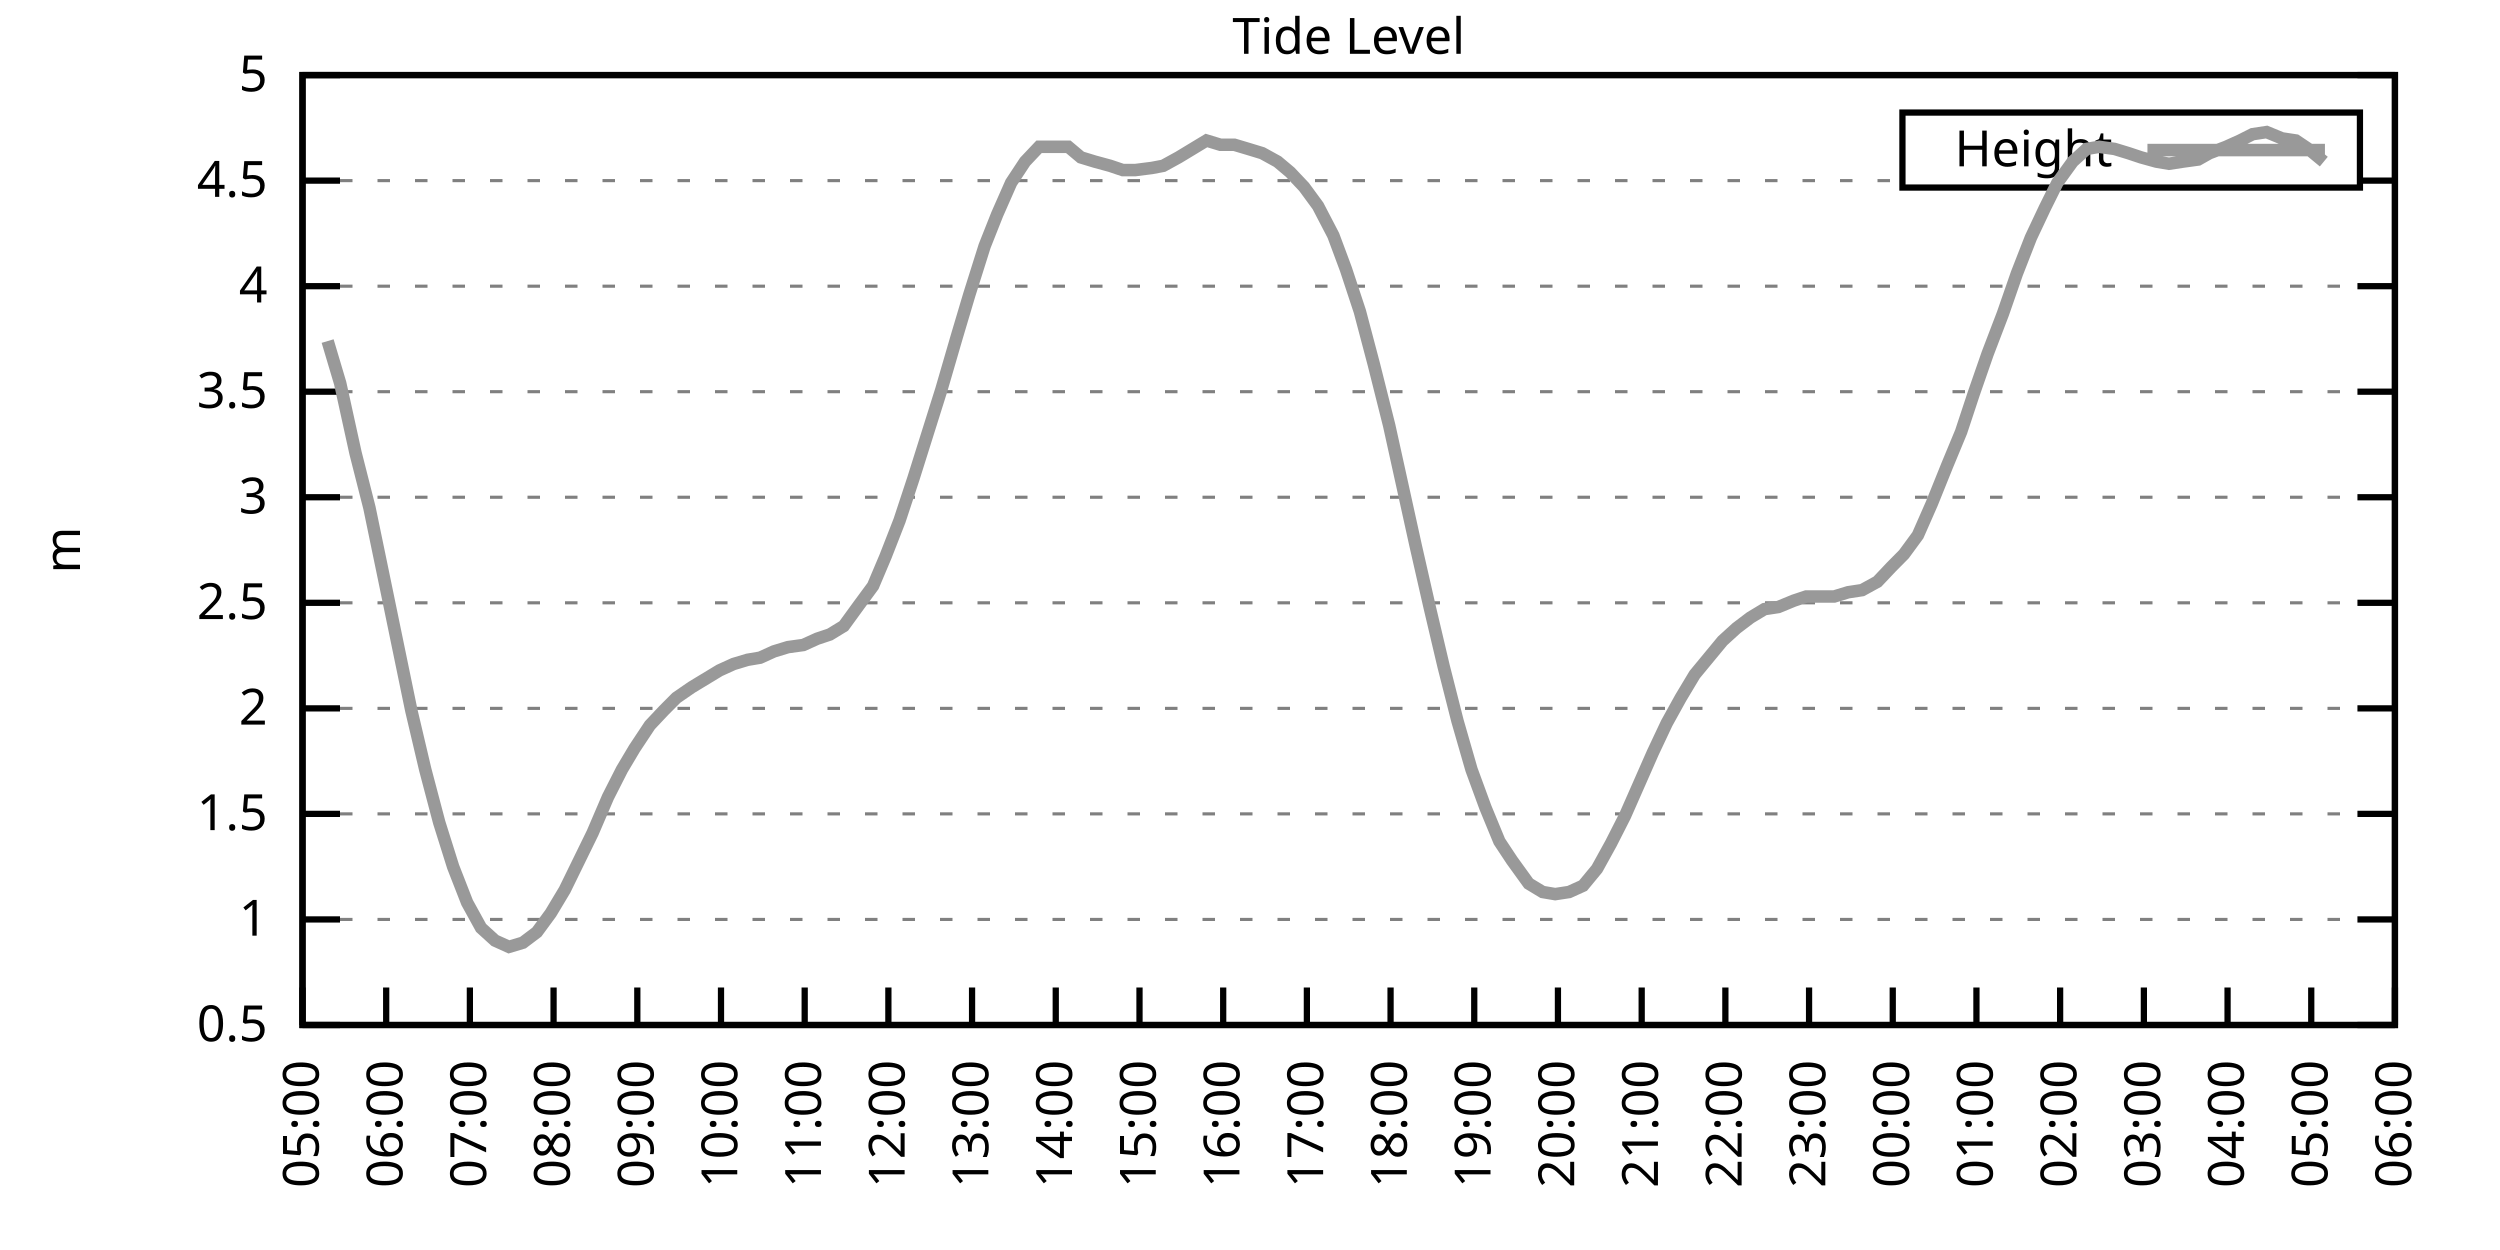
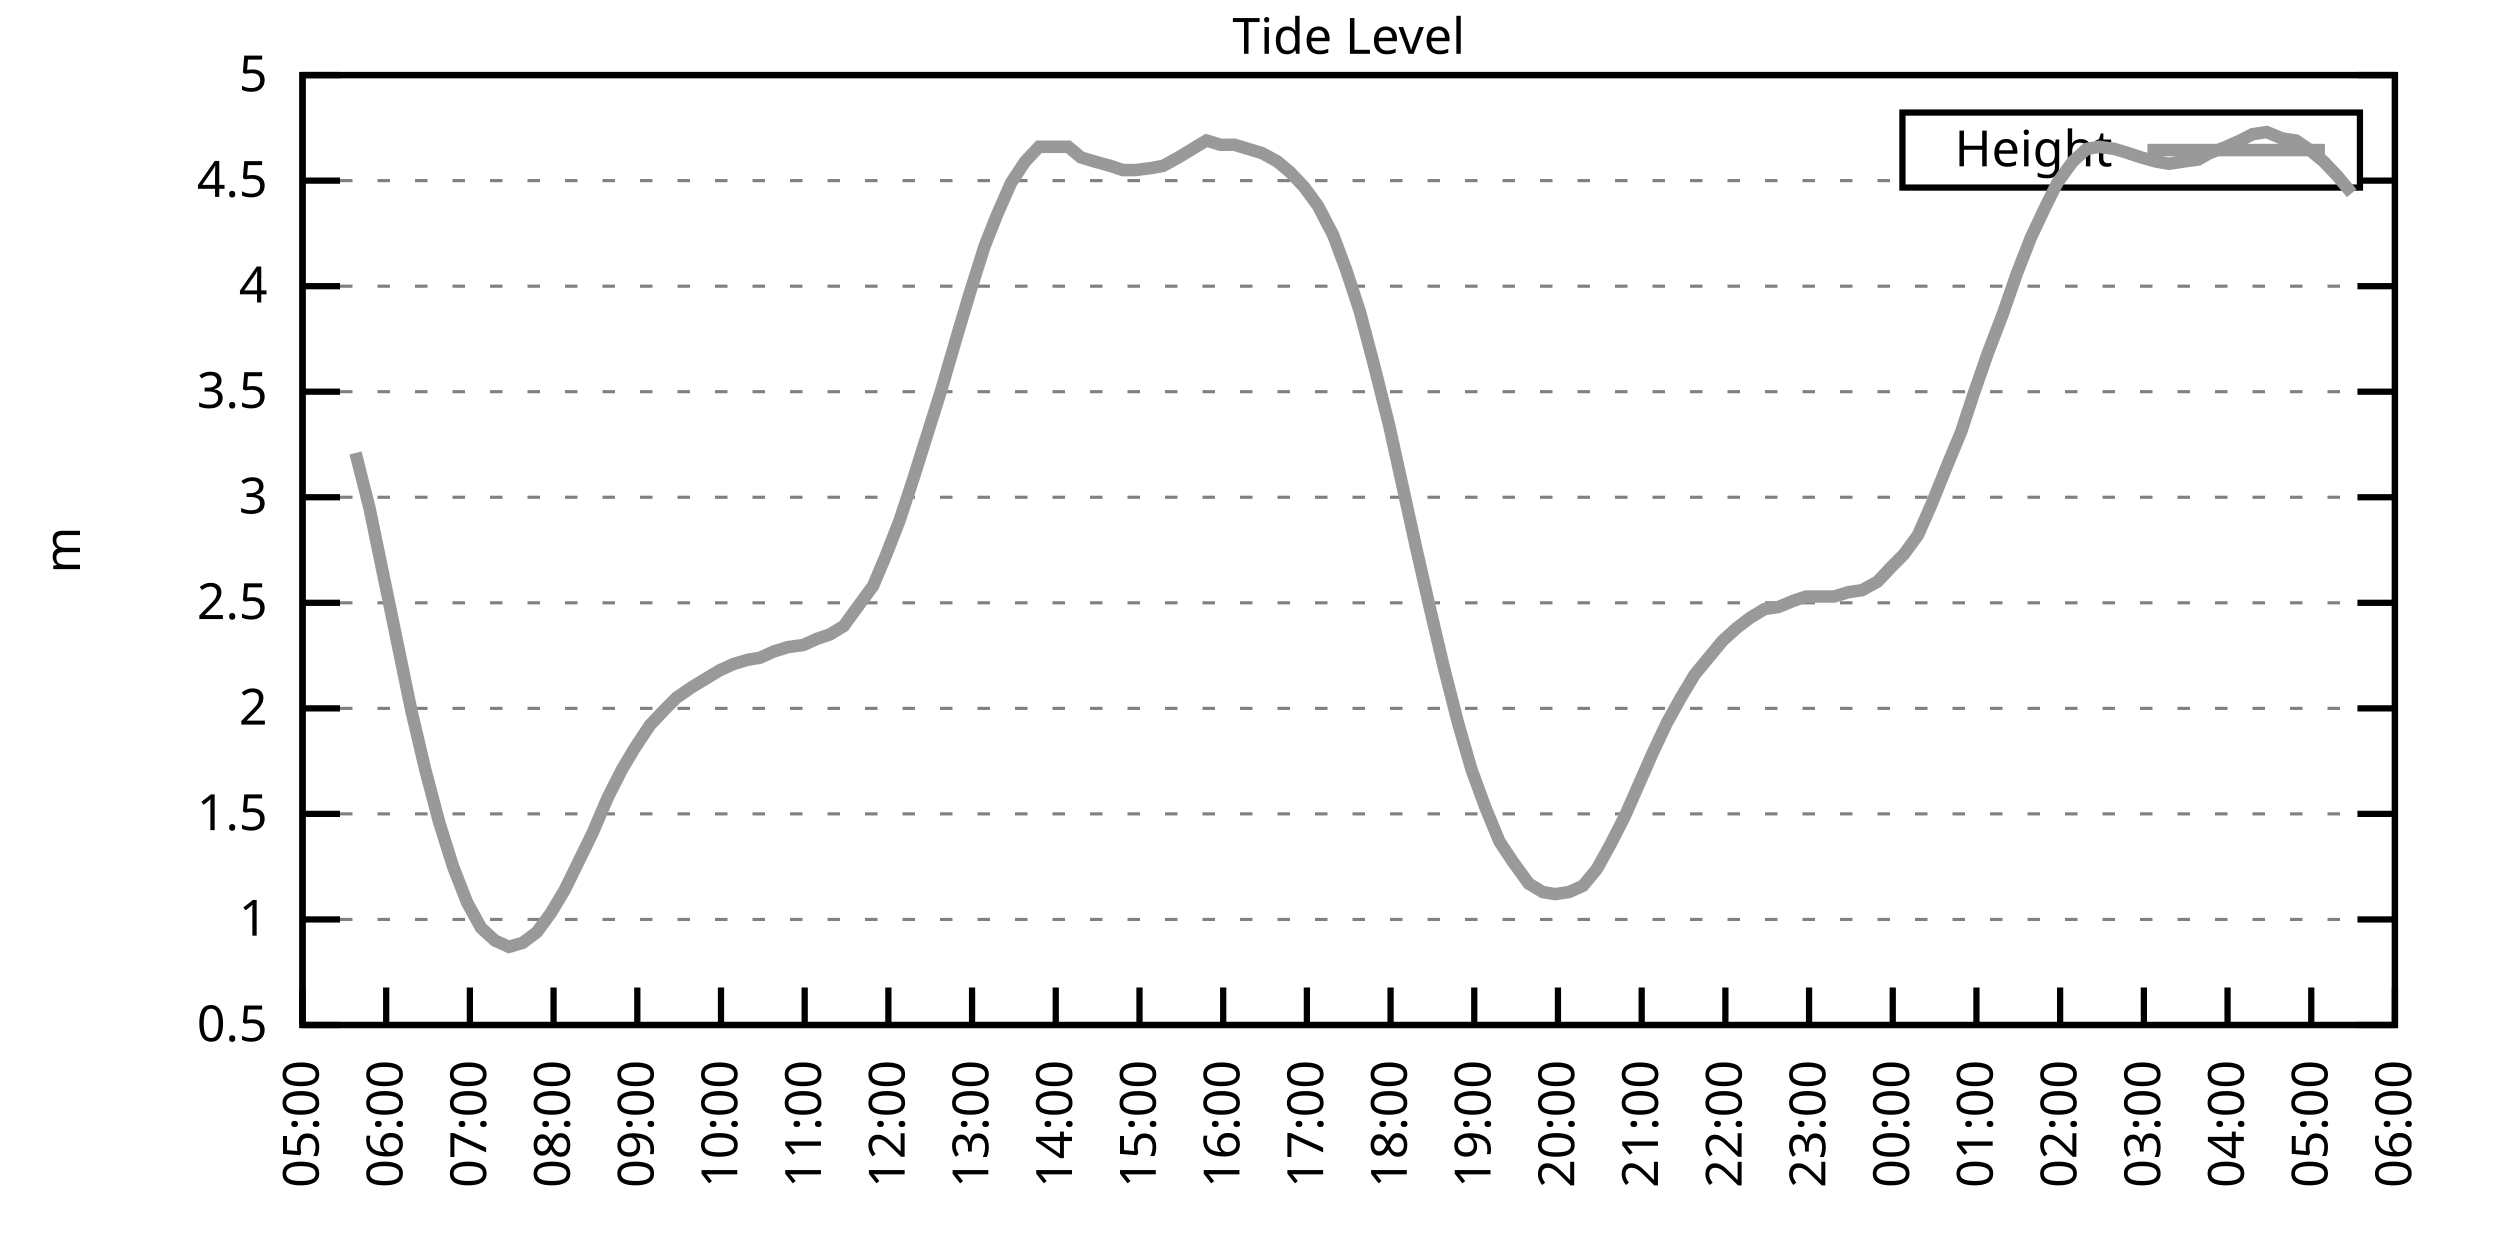
<svg xmlns="http://www.w3.org/2000/svg" xmlns:xlink="http://www.w3.org/1999/xlink" width="400" height="200" viewBox="0 0 400 200">
  <g id="gnuplot_canvas">
    <rect x="0" y="0" width="400" height="200" fill="none" />
    <defs>
      <circle id="gpDot" r="0.5" stroke-width="0.5" stroke="currentColor" />
      <path id="gpPt0" stroke-width="0.333" stroke="currentColor" d="M-1,0 h2 M0,-1 v2" />
      <path id="gpPt1" stroke-width="0.333" stroke="currentColor" d="M-1,-1 L1,1 M1,-1 L-1,1" />
      <path id="gpPt2" stroke-width="0.333" stroke="currentColor" d="M-1,0 L1,0 M0,-1 L0,1 M-1,-1 L1,1 M-1,1 L1,-1" />
      <rect id="gpPt3" stroke-width="0.333" stroke="currentColor" x="-1" y="-1" width="2" height="2" />
      <rect id="gpPt4" stroke-width="0.333" stroke="currentColor" fill="currentColor" x="-1" y="-1" width="2" height="2" />
      <circle id="gpPt5" stroke-width="0.333" stroke="currentColor" cx="0" cy="0" r="1" />
      <use xlink:href="#gpPt5" id="gpPt6" fill="currentColor" stroke="none" />
      <path id="gpPt7" stroke-width="0.333" stroke="currentColor" d="M0,-1.33 L-1.33,0.67 L1.33,0.67 z" />
      <use xlink:href="#gpPt7" id="gpPt8" fill="currentColor" stroke="none" />
      <use xlink:href="#gpPt7" id="gpPt9" stroke="currentColor" transform="rotate(180)" />
      <use xlink:href="#gpPt9" id="gpPt10" fill="currentColor" stroke="none" />
      <use xlink:href="#gpPt3" id="gpPt11" stroke="currentColor" transform="rotate(45)" />
      <use xlink:href="#gpPt11" id="gpPt12" fill="currentColor" stroke="none" />
      <path id="gpPt13" stroke-width="0.333" stroke="currentColor" d="M0,1.330 L1.265,0.411 L0.782,-1.067 L-0.782,-1.076 L-1.265,0.411 z" />
      <use xlink:href="#gpPt13" id="gpPt14" fill="currentColor" stroke="none" />
      <filter id="textbox" filterUnits="objectBoundingBox" x="0" y="0" height="1" width="1">
        <feFlood flood-color="white" flood-opacity="1" result="bgnd" />
        <feComposite in="SourceGraphic" in2="bgnd" operator="atop" />
      </filter>
      <filter id="greybox" filterUnits="objectBoundingBox" x="0" y="0" height="1" width="1">
        <feFlood flood-color="lightgrey" flood-opacity="1" result="grey" />
        <feComposite in="SourceGraphic" in2="grey" operator="atop" />
      </filter>
    </defs>
    <g fill="none" color="white" stroke="currentColor" stroke-width="1.00" stroke-linecap="butt" stroke-linejoin="miter">
</g>
    <g fill="none" color="black" stroke="currentColor" stroke-width="1.00" stroke-linecap="butt" stroke-linejoin="miter">
      <g stroke="none" shape-rendering="crispEdges">
        <polygon fill="rgb(255, 255, 255)" points="48.40,164.00 383.18,164.00 383.18,12.02 48.40,12.02 " />
      </g>
    </g>
    <g fill="none" color="black" stroke="currentColor" stroke-width="1.00" stroke-linecap="butt" stroke-linejoin="miter">
</g>
    <g fill="none" color="black" stroke="black" stroke-width="0.50" stroke-linecap="butt" stroke-linejoin="miter">
</g>
    <g fill="none" color="gray" stroke="currentColor" stroke-width="0.50" stroke-linecap="butt" stroke-linejoin="miter">
      <path stroke="gray" stroke-dasharray="2,4" class="gridline" d="M48.40,164.00 L383.19,164.00  " />
    </g>
    <g fill="none" color="gray" stroke="gray" stroke-width="1.00" stroke-linecap="butt" stroke-linejoin="miter">
</g>
    <g fill="none" color="black" stroke="currentColor" stroke-width="1.00" stroke-linecap="butt" stroke-linejoin="miter">
      <path stroke="black" d="M48.40,164.00 L54.40,164.00 M383.19,164.00 L377.19,164.00  " />
      <g transform="translate(42.80,166.60)" stroke="none" fill="black" font-family="Sans" font-size="8.00" text-anchor="end">
        <text>
          <tspan font-family="Sans"> 0.5</tspan>
        </text>
      </g>
    </g>
    <g fill="none" color="black" stroke="currentColor" stroke-width="1.00" stroke-linecap="butt" stroke-linejoin="miter">
</g>
    <g fill="none" color="black" stroke="black" stroke-width="0.50" stroke-linecap="butt" stroke-linejoin="miter">
</g>
    <g fill="none" color="gray" stroke="currentColor" stroke-width="0.50" stroke-linecap="butt" stroke-linejoin="miter">
      <path stroke="gray" stroke-dasharray="2,4" class="gridline" d="M48.40,147.11 L383.19,147.11  " />
    </g>
    <g fill="none" color="gray" stroke="gray" stroke-width="1.00" stroke-linecap="butt" stroke-linejoin="miter">
</g>
    <g fill="none" color="black" stroke="currentColor" stroke-width="1.00" stroke-linecap="butt" stroke-linejoin="miter">
      <path stroke="black" d="M48.40,147.11 L54.40,147.11 M383.19,147.11 L377.19,147.11  " />
      <g transform="translate(42.80,149.71)" stroke="none" fill="black" font-family="Sans" font-size="8.00" text-anchor="end">
        <text>
          <tspan font-family="Sans"> 1</tspan>
        </text>
      </g>
    </g>
    <g fill="none" color="black" stroke="currentColor" stroke-width="1.00" stroke-linecap="butt" stroke-linejoin="miter">
</g>
    <g fill="none" color="black" stroke="black" stroke-width="0.50" stroke-linecap="butt" stroke-linejoin="miter">
</g>
    <g fill="none" color="gray" stroke="currentColor" stroke-width="0.50" stroke-linecap="butt" stroke-linejoin="miter">
      <path stroke="gray" stroke-dasharray="2,4" class="gridline" d="M48.40,130.22 L383.19,130.22  " />
    </g>
    <g fill="none" color="gray" stroke="gray" stroke-width="1.00" stroke-linecap="butt" stroke-linejoin="miter">
</g>
    <g fill="none" color="black" stroke="currentColor" stroke-width="1.00" stroke-linecap="butt" stroke-linejoin="miter">
      <path stroke="black" d="M48.40,130.22 L54.40,130.22 M383.19,130.22 L377.19,130.22  " />
      <g transform="translate(42.80,132.82)" stroke="none" fill="black" font-family="Sans" font-size="8.00" text-anchor="end">
        <text>
          <tspan font-family="Sans"> 1.5</tspan>
        </text>
      </g>
    </g>
    <g fill="none" color="black" stroke="currentColor" stroke-width="1.00" stroke-linecap="butt" stroke-linejoin="miter">
</g>
    <g fill="none" color="black" stroke="black" stroke-width="0.50" stroke-linecap="butt" stroke-linejoin="miter">
</g>
    <g fill="none" color="gray" stroke="currentColor" stroke-width="0.50" stroke-linecap="butt" stroke-linejoin="miter">
      <path stroke="gray" stroke-dasharray="2,4" class="gridline" d="M48.40,113.34 L383.19,113.34  " />
    </g>
    <g fill="none" color="gray" stroke="gray" stroke-width="1.00" stroke-linecap="butt" stroke-linejoin="miter">
</g>
    <g fill="none" color="black" stroke="currentColor" stroke-width="1.00" stroke-linecap="butt" stroke-linejoin="miter">
      <path stroke="black" d="M48.40,113.34 L54.40,113.34 M383.19,113.34 L377.19,113.34  " />
      <g transform="translate(42.80,115.94)" stroke="none" fill="black" font-family="Sans" font-size="8.00" text-anchor="end">
        <text>
          <tspan font-family="Sans"> 2</tspan>
        </text>
      </g>
    </g>
    <g fill="none" color="black" stroke="currentColor" stroke-width="1.00" stroke-linecap="butt" stroke-linejoin="miter">
</g>
    <g fill="none" color="black" stroke="black" stroke-width="0.50" stroke-linecap="butt" stroke-linejoin="miter">
</g>
    <g fill="none" color="gray" stroke="currentColor" stroke-width="0.50" stroke-linecap="butt" stroke-linejoin="miter">
      <path stroke="gray" stroke-dasharray="2,4" class="gridline" d="M48.40,96.45 L383.19,96.45  " />
    </g>
    <g fill="none" color="gray" stroke="gray" stroke-width="1.00" stroke-linecap="butt" stroke-linejoin="miter">
</g>
    <g fill="none" color="black" stroke="currentColor" stroke-width="1.00" stroke-linecap="butt" stroke-linejoin="miter">
      <path stroke="black" d="M48.40,96.45 L54.40,96.45 M383.19,96.45 L377.19,96.45  " />
      <g transform="translate(42.80,99.05)" stroke="none" fill="black" font-family="Sans" font-size="8.00" text-anchor="end">
        <text>
          <tspan font-family="Sans"> 2.5</tspan>
        </text>
      </g>
    </g>
    <g fill="none" color="black" stroke="currentColor" stroke-width="1.00" stroke-linecap="butt" stroke-linejoin="miter">
</g>
    <g fill="none" color="black" stroke="black" stroke-width="0.50" stroke-linecap="butt" stroke-linejoin="miter">
</g>
    <g fill="none" color="gray" stroke="currentColor" stroke-width="0.50" stroke-linecap="butt" stroke-linejoin="miter">
      <path stroke="gray" stroke-dasharray="2,4" class="gridline" d="M48.40,79.56 L383.19,79.56  " />
    </g>
    <g fill="none" color="gray" stroke="gray" stroke-width="1.00" stroke-linecap="butt" stroke-linejoin="miter">
</g>
    <g fill="none" color="black" stroke="currentColor" stroke-width="1.00" stroke-linecap="butt" stroke-linejoin="miter">
      <path stroke="black" d="M48.40,79.56 L54.40,79.56 M383.19,79.56 L377.19,79.56  " />
      <g transform="translate(42.80,82.16)" stroke="none" fill="black" font-family="Sans" font-size="8.00" text-anchor="end">
        <text>
          <tspan font-family="Sans"> 3</tspan>
        </text>
      </g>
    </g>
    <g fill="none" color="black" stroke="currentColor" stroke-width="1.00" stroke-linecap="butt" stroke-linejoin="miter">
</g>
    <g fill="none" color="black" stroke="black" stroke-width="0.50" stroke-linecap="butt" stroke-linejoin="miter">
</g>
    <g fill="none" color="gray" stroke="currentColor" stroke-width="0.50" stroke-linecap="butt" stroke-linejoin="miter">
      <path stroke="gray" stroke-dasharray="2,4" class="gridline" d="M48.40,62.67 L383.19,62.67  " />
    </g>
    <g fill="none" color="gray" stroke="gray" stroke-width="1.00" stroke-linecap="butt" stroke-linejoin="miter">
</g>
    <g fill="none" color="black" stroke="currentColor" stroke-width="1.00" stroke-linecap="butt" stroke-linejoin="miter">
      <path stroke="black" d="M48.40,62.67 L54.40,62.67 M383.19,62.67 L377.19,62.67  " />
      <g transform="translate(42.80,65.27)" stroke="none" fill="black" font-family="Sans" font-size="8.00" text-anchor="end">
        <text>
          <tspan font-family="Sans"> 3.5</tspan>
        </text>
      </g>
    </g>
    <g fill="none" color="black" stroke="currentColor" stroke-width="1.00" stroke-linecap="butt" stroke-linejoin="miter">
</g>
    <g fill="none" color="black" stroke="black" stroke-width="0.50" stroke-linecap="butt" stroke-linejoin="miter">
</g>
    <g fill="none" color="gray" stroke="currentColor" stroke-width="0.50" stroke-linecap="butt" stroke-linejoin="miter">
      <path stroke="gray" stroke-dasharray="2,4" class="gridline" d="M48.40,45.79 L383.19,45.79  " />
    </g>
    <g fill="none" color="gray" stroke="gray" stroke-width="1.00" stroke-linecap="butt" stroke-linejoin="miter">
</g>
    <g fill="none" color="black" stroke="currentColor" stroke-width="1.00" stroke-linecap="butt" stroke-linejoin="miter">
      <path stroke="black" d="M48.40,45.79 L54.40,45.79 M383.19,45.79 L377.19,45.79  " />
      <g transform="translate(42.80,48.39)" stroke="none" fill="black" font-family="Sans" font-size="8.00" text-anchor="end">
        <text>
          <tspan font-family="Sans"> 4</tspan>
        </text>
      </g>
    </g>
    <g fill="none" color="black" stroke="currentColor" stroke-width="1.00" stroke-linecap="butt" stroke-linejoin="miter">
</g>
    <g fill="none" color="black" stroke="black" stroke-width="0.50" stroke-linecap="butt" stroke-linejoin="miter">
</g>
    <g fill="none" color="gray" stroke="currentColor" stroke-width="0.50" stroke-linecap="butt" stroke-linejoin="miter">
      <path stroke="gray" stroke-dasharray="2,4" class="gridline" d="M48.40,28.90 L304.39,28.90 M377.59,28.90 L383.19,28.90  " />
    </g>
    <g fill="none" color="gray" stroke="gray" stroke-width="1.00" stroke-linecap="butt" stroke-linejoin="miter">
</g>
    <g fill="none" color="black" stroke="currentColor" stroke-width="1.00" stroke-linecap="butt" stroke-linejoin="miter">
      <path stroke="black" d="M48.40,28.90 L54.40,28.90 M383.19,28.90 L377.19,28.90  " />
      <g transform="translate(42.80,31.50)" stroke="none" fill="black" font-family="Sans" font-size="8.00" text-anchor="end">
        <text>
          <tspan font-family="Sans"> 4.5</tspan>
        </text>
      </g>
    </g>
    <g fill="none" color="black" stroke="currentColor" stroke-width="1.00" stroke-linecap="butt" stroke-linejoin="miter">
</g>
    <g fill="none" color="black" stroke="black" stroke-width="0.50" stroke-linecap="butt" stroke-linejoin="miter">
</g>
    <g fill="none" color="gray" stroke="currentColor" stroke-width="0.50" stroke-linecap="butt" stroke-linejoin="miter">
      <path stroke="gray" stroke-dasharray="2,4" class="gridline" d="M48.40,12.01 L383.19,12.01  " />
    </g>
    <g fill="none" color="gray" stroke="gray" stroke-width="1.00" stroke-linecap="butt" stroke-linejoin="miter">
</g>
    <g fill="none" color="black" stroke="currentColor" stroke-width="1.00" stroke-linecap="butt" stroke-linejoin="miter">
      <path stroke="black" d="M48.40,12.01 L54.40,12.01 M383.19,12.01 L377.19,12.01  " />
      <g transform="translate(42.80,14.61)" stroke="none" fill="black" font-family="Sans" font-size="8.00" text-anchor="end">
        <text>
          <tspan font-family="Sans"> 5</tspan>
        </text>
      </g>
    </g>
    <g fill="none" color="black" stroke="currentColor" stroke-width="1.00" stroke-linecap="butt" stroke-linejoin="miter">
      <path stroke="black" d="M48.40,164.00 L48.40,158.00  " />
      <g transform="translate(51.00,169.60) rotate(270.00)" stroke="none" fill="black" font-family="Sans" font-size="8.00" text-anchor="end">
        <text>
          <tspan font-family="Sans">05:00</tspan>
        </text>
      </g>
    </g>
    <g fill="none" color="black" stroke="currentColor" stroke-width="1.00" stroke-linecap="butt" stroke-linejoin="miter">
      <path stroke="black" d="M61.79,164.00 L61.79,158.00  " />
      <g transform="translate(64.39,169.60) rotate(270.00)" stroke="none" fill="black" font-family="Sans" font-size="8.00" text-anchor="end">
        <text>
          <tspan font-family="Sans">06:00</tspan>
        </text>
      </g>
    </g>
    <g fill="none" color="black" stroke="currentColor" stroke-width="1.00" stroke-linecap="butt" stroke-linejoin="miter">
      <path stroke="black" d="M75.18,164.00 L75.18,158.00  " />
      <g transform="translate(77.78,169.60) rotate(270.00)" stroke="none" fill="black" font-family="Sans" font-size="8.00" text-anchor="end">
        <text>
          <tspan font-family="Sans">07:00</tspan>
        </text>
      </g>
    </g>
    <g fill="none" color="black" stroke="currentColor" stroke-width="1.00" stroke-linecap="butt" stroke-linejoin="miter">
      <path stroke="black" d="M88.57,164.00 L88.57,158.00  " />
      <g transform="translate(91.17,169.60) rotate(270.00)" stroke="none" fill="black" font-family="Sans" font-size="8.00" text-anchor="end">
        <text>
          <tspan font-family="Sans">08:00</tspan>
        </text>
      </g>
    </g>
    <g fill="none" color="black" stroke="currentColor" stroke-width="1.00" stroke-linecap="butt" stroke-linejoin="miter">
      <path stroke="black" d="M101.97,164.00 L101.97,158.00  " />
      <g transform="translate(104.57,169.60) rotate(270.00)" stroke="none" fill="black" font-family="Sans" font-size="8.00" text-anchor="end">
        <text>
          <tspan font-family="Sans">09:00</tspan>
        </text>
      </g>
    </g>
    <g fill="none" color="black" stroke="currentColor" stroke-width="1.00" stroke-linecap="butt" stroke-linejoin="miter">
      <path stroke="black" d="M115.36,164.00 L115.36,158.00  " />
      <g transform="translate(117.96,169.60) rotate(270.00)" stroke="none" fill="black" font-family="Sans" font-size="8.00" text-anchor="end">
        <text>
          <tspan font-family="Sans">10:00</tspan>
        </text>
      </g>
    </g>
    <g fill="none" color="black" stroke="currentColor" stroke-width="1.00" stroke-linecap="butt" stroke-linejoin="miter">
      <path stroke="black" d="M128.75,164.00 L128.75,158.00  " />
      <g transform="translate(131.35,169.60) rotate(270.00)" stroke="none" fill="black" font-family="Sans" font-size="8.00" text-anchor="end">
        <text>
          <tspan font-family="Sans">11:00</tspan>
        </text>
      </g>
    </g>
    <g fill="none" color="black" stroke="currentColor" stroke-width="1.00" stroke-linecap="butt" stroke-linejoin="miter">
      <path stroke="black" d="M142.14,164.00 L142.14,158.00  " />
      <g transform="translate(144.74,169.60) rotate(270.00)" stroke="none" fill="black" font-family="Sans" font-size="8.00" text-anchor="end">
        <text>
          <tspan font-family="Sans">12:00</tspan>
        </text>
      </g>
    </g>
    <g fill="none" color="black" stroke="currentColor" stroke-width="1.00" stroke-linecap="butt" stroke-linejoin="miter">
      <path stroke="black" d="M155.53,164.00 L155.53,158.00  " />
      <g transform="translate(158.13,169.60) rotate(270.00)" stroke="none" fill="black" font-family="Sans" font-size="8.00" text-anchor="end">
        <text>
          <tspan font-family="Sans">13:00</tspan>
        </text>
      </g>
    </g>
    <g fill="none" color="black" stroke="currentColor" stroke-width="1.00" stroke-linecap="butt" stroke-linejoin="miter">
      <path stroke="black" d="M168.92,164.00 L168.92,158.00  " />
      <g transform="translate(171.52,169.60) rotate(270.00)" stroke="none" fill="black" font-family="Sans" font-size="8.00" text-anchor="end">
        <text>
          <tspan font-family="Sans">14:00</tspan>
        </text>
      </g>
    </g>
    <g fill="none" color="black" stroke="currentColor" stroke-width="1.00" stroke-linecap="butt" stroke-linejoin="miter">
      <path stroke="black" d="M182.32,164.00 L182.32,158.00  " />
      <g transform="translate(184.92,169.60) rotate(270.00)" stroke="none" fill="black" font-family="Sans" font-size="8.00" text-anchor="end">
        <text>
          <tspan font-family="Sans">15:00</tspan>
        </text>
      </g>
    </g>
    <g fill="none" color="black" stroke="currentColor" stroke-width="1.00" stroke-linecap="butt" stroke-linejoin="miter">
      <path stroke="black" d="M195.71,164.00 L195.71,158.00  " />
      <g transform="translate(198.31,169.60) rotate(270.00)" stroke="none" fill="black" font-family="Sans" font-size="8.00" text-anchor="end">
        <text>
          <tspan font-family="Sans">16:00</tspan>
        </text>
      </g>
    </g>
    <g fill="none" color="black" stroke="currentColor" stroke-width="1.00" stroke-linecap="butt" stroke-linejoin="miter">
      <path stroke="black" d="M209.10,164.00 L209.10,158.00  " />
      <g transform="translate(211.70,169.60) rotate(270.00)" stroke="none" fill="black" font-family="Sans" font-size="8.00" text-anchor="end">
        <text>
          <tspan font-family="Sans">17:00</tspan>
        </text>
      </g>
    </g>
    <g fill="none" color="black" stroke="currentColor" stroke-width="1.00" stroke-linecap="butt" stroke-linejoin="miter">
      <path stroke="black" d="M222.49,164.00 L222.49,158.00  " />
      <g transform="translate(225.09,169.60) rotate(270.00)" stroke="none" fill="black" font-family="Sans" font-size="8.00" text-anchor="end">
        <text>
          <tspan font-family="Sans">18:00</tspan>
        </text>
      </g>
    </g>
    <g fill="none" color="black" stroke="currentColor" stroke-width="1.00" stroke-linecap="butt" stroke-linejoin="miter">
      <path stroke="black" d="M235.88,164.00 L235.88,158.00  " />
      <g transform="translate(238.48,169.60) rotate(270.00)" stroke="none" fill="black" font-family="Sans" font-size="8.00" text-anchor="end">
        <text>
          <tspan font-family="Sans">19:00</tspan>
        </text>
      </g>
    </g>
    <g fill="none" color="black" stroke="currentColor" stroke-width="1.00" stroke-linecap="butt" stroke-linejoin="miter">
      <path stroke="black" d="M249.27,164.00 L249.27,158.00  " />
      <g transform="translate(251.87,169.60) rotate(270.00)" stroke="none" fill="black" font-family="Sans" font-size="8.00" text-anchor="end">
        <text>
          <tspan font-family="Sans">20:00</tspan>
        </text>
      </g>
    </g>
    <g fill="none" color="black" stroke="currentColor" stroke-width="1.00" stroke-linecap="butt" stroke-linejoin="miter">
      <path stroke="black" d="M262.67,164.00 L262.67,158.00  " />
      <g transform="translate(265.27,169.60) rotate(270.00)" stroke="none" fill="black" font-family="Sans" font-size="8.00" text-anchor="end">
        <text>
          <tspan font-family="Sans">21:00</tspan>
        </text>
      </g>
    </g>
    <g fill="none" color="black" stroke="currentColor" stroke-width="1.00" stroke-linecap="butt" stroke-linejoin="miter">
      <path stroke="black" d="M276.06,164.00 L276.06,158.00  " />
      <g transform="translate(278.66,169.60) rotate(270.00)" stroke="none" fill="black" font-family="Sans" font-size="8.00" text-anchor="end">
        <text>
          <tspan font-family="Sans">22:00</tspan>
        </text>
      </g>
    </g>
    <g fill="none" color="black" stroke="currentColor" stroke-width="1.00" stroke-linecap="butt" stroke-linejoin="miter">
      <path stroke="black" d="M289.45,164.00 L289.45,158.00  " />
      <g transform="translate(292.05,169.60) rotate(270.00)" stroke="none" fill="black" font-family="Sans" font-size="8.00" text-anchor="end">
        <text>
          <tspan font-family="Sans">23:00</tspan>
        </text>
      </g>
    </g>
    <g fill="none" color="black" stroke="currentColor" stroke-width="1.00" stroke-linecap="butt" stroke-linejoin="miter">
      <path stroke="black" d="M302.84,164.00 L302.84,158.00  " />
      <g transform="translate(305.44,169.60) rotate(270.00)" stroke="none" fill="black" font-family="Sans" font-size="8.00" text-anchor="end">
        <text>
          <tspan font-family="Sans">00:00</tspan>
        </text>
      </g>
    </g>
    <g fill="none" color="black" stroke="currentColor" stroke-width="1.00" stroke-linecap="butt" stroke-linejoin="miter">
      <path stroke="black" d="M316.23,164.00 L316.23,158.00  " />
      <g transform="translate(318.83,169.60) rotate(270.00)" stroke="none" fill="black" font-family="Sans" font-size="8.00" text-anchor="end">
        <text>
          <tspan font-family="Sans">01:00</tspan>
        </text>
      </g>
    </g>
    <g fill="none" color="black" stroke="currentColor" stroke-width="1.00" stroke-linecap="butt" stroke-linejoin="miter">
      <path stroke="black" d="M329.62,164.00 L329.62,158.00  " />
      <g transform="translate(332.22,169.60) rotate(270.00)" stroke="none" fill="black" font-family="Sans" font-size="8.00" text-anchor="end">
        <text>
          <tspan font-family="Sans">02:00</tspan>
        </text>
      </g>
    </g>
    <g fill="none" color="black" stroke="currentColor" stroke-width="1.00" stroke-linecap="butt" stroke-linejoin="miter">
      <path stroke="black" d="M343.02,164.00 L343.02,158.00  " />
      <g transform="translate(345.62,169.60) rotate(270.00)" stroke="none" fill="black" font-family="Sans" font-size="8.00" text-anchor="end">
        <text>
          <tspan font-family="Sans">03:00</tspan>
        </text>
      </g>
    </g>
    <g fill="none" color="black" stroke="currentColor" stroke-width="1.00" stroke-linecap="butt" stroke-linejoin="miter">
      <path stroke="black" d="M356.41,164.00 L356.41,158.00  " />
      <g transform="translate(359.01,169.60) rotate(270.00)" stroke="none" fill="black" font-family="Sans" font-size="8.00" text-anchor="end">
        <text>
          <tspan font-family="Sans">04:00</tspan>
        </text>
      </g>
    </g>
    <g fill="none" color="black" stroke="currentColor" stroke-width="1.00" stroke-linecap="butt" stroke-linejoin="miter">
      <path stroke="black" d="M369.80,164.00 L369.80,158.00  " />
      <g transform="translate(372.40,169.60) rotate(270.00)" stroke="none" fill="black" font-family="Sans" font-size="8.00" text-anchor="end">
        <text>
          <tspan font-family="Sans">05:00</tspan>
        </text>
      </g>
    </g>
    <g fill="none" color="black" stroke="currentColor" stroke-width="1.00" stroke-linecap="butt" stroke-linejoin="miter">
      <path stroke="black" d="M383.19,164.00 L383.19,158.00  " />
      <g transform="translate(385.79,169.60) rotate(270.00)" stroke="none" fill="black" font-family="Sans" font-size="8.00" text-anchor="end">
        <text>
          <tspan font-family="Sans">06:00</tspan>
        </text>
      </g>
    </g>
    <g fill="none" color="black" stroke="currentColor" stroke-width="1.00" stroke-linecap="butt" stroke-linejoin="miter">
</g>
    <g fill="none" color="black" stroke="currentColor" stroke-width="1.00" stroke-linecap="butt" stroke-linejoin="miter">
      <path stroke="black" d="M48.40,12.01 L48.40,164.00 L383.19,164.00 L383.19,12.01 L48.40,12.01 Z  " />
    </g>
    <g fill="none" color="black" stroke="currentColor" stroke-width="1.00" stroke-linecap="butt" stroke-linejoin="miter">
</g>
    <g fill="none" color="black" stroke="currentColor" stroke-width="1.00" stroke-linecap="butt" stroke-linejoin="miter">
      <path stroke="black" d="M304.39,30.01 L304.39,18.01 L377.59,18.01 L377.59,30.01 L304.39,30.01 Z  " />
    </g>
    <g id="Tide_level_plot_1">
      <g fill="none" color="white" stroke="black" stroke-width="2.00" stroke-linecap="butt" stroke-linejoin="miter">
</g>
      <g fill="none" color="black" stroke="currentColor" stroke-width="2.00" stroke-linecap="butt" stroke-linejoin="miter">
        <g transform="translate(337.99,26.61)" stroke="none" fill="black" font-family="Sans" font-size="8.00" text-anchor="end">
          <text>
            <tspan font-family="Sans">Height</tspan>
          </text>
        </g>
      </g>
      <g fill="none" color="black" stroke="currentColor" stroke-width="2.00" stroke-linecap="butt" stroke-linejoin="miter">
-         <path stroke="rgb(153, 153, 153)" d="M343.59,24.01 L371.99,24.01 M52.42,54.57 L54.43,61.32 L56.88,72.47 L59.11,81.25 L61.35,92.06 L63.58,102.87   L65.81,113.67 L68.04,123.13 L70.27,131.58 L72.50,138.67 L74.74,144.41 L76.97,148.46 L79.20,150.49 L81.43,151.50   L83.66,150.83 L85.90,149.14 L88.13,146.10 L90.36,142.38 L94.82,133.26 L97.28,127.52 L99.51,123.13 L101.52,119.75   L103.98,116.04 L106.21,113.67 L108.22,111.65 L110.67,109.96 L112.90,108.61 L115.13,107.26 L117.37,106.24 L119.60,105.57   L121.61,105.23 L123.84,104.22 L126.07,103.54 L128.53,103.20 L130.76,102.19 L132.77,101.52 L135.00,100.16 L137.45,96.79   L139.69,93.75 L141.69,89.02 L143.93,83.28 L146.16,76.52 L148.39,69.43 L150.62,62.34 L153.08,53.89 L155.09,47.14   L157.54,39.37 L159.55,34.30 L161.78,29.24 L164.01,25.86 L166.25,23.49 L168.48,23.49 L170.93,23.49 L172.94,25.18   L175.17,25.86 L177.63,26.53 L179.64,27.21 L181.65,27.21 L184.32,26.87 L186.11,26.53 L188.57,25.18 L190.80,23.83   L193.03,22.48 L195.26,23.16 L197.49,23.16 L199.73,23.83 L201.96,24.51 L204.41,25.86 L206.42,27.55 L208.65,29.91   L210.88,32.95 L213.34,37.68 L215.35,43.08 L217.58,49.84 L219.81,58.28 L222.27,68.08 L224.28,77.20 L226.51,87.33   L228.74,97.12 L230.97,106.58 L233.20,115.36 L235.44,123.13 L237.67,129.21 L239.90,134.62 L241.91,137.66 L244.59,141.37   L246.82,142.72 L248.83,143.06 L251.06,142.72 L253.29,141.71 L255.52,139.01 L257.76,134.95 L259.99,130.56 L262.22,125.50   L264.45,120.43 L266.68,115.70 L268.92,111.65 L271.15,107.93 L273.38,105.23 L275.61,102.53 L277.84,100.50 L280.07,98.81   L282.31,97.46 L284.54,97.12 L286.99,96.11 L289.00,95.44 L291.46,95.44 L293.47,95.44 L295.70,94.76 L297.93,94.42   L300.39,93.07 L302.62,90.71 L304.63,88.68 L306.86,85.64 L309.09,80.57 L311.54,74.49 L313.78,69.09 L315.79,63.01   L318.02,56.59 L320.47,50.18 L322.70,43.76 L324.94,38.02 L327.17,33.29 L329.18,29.24 L331.63,25.86 L333.86,23.83   L335.87,23.49 L338.33,23.83 L340.56,24.51 L342.57,25.18 L345.02,25.86 L347.03,26.20 L349.26,25.86 L351.72,25.52   L353.51,24.51 L356.18,23.49 L358.42,22.48 L360.42,21.47 L362.66,21.13 L365.11,22.14 L367.34,22.48 L369.35,23.83   L371.81,25.86  " />
+         <path stroke="rgb(153, 153, 153)" d="M343.59,24.01 L371.99,24.01 M56.88,72.47 L59.11,81.25 L61.35,92.06 L63.58,102.87 L65.81,113.67 L68.04,123.13   L70.27,131.58 L72.50,138.67 L74.74,144.41 L76.97,148.46 L79.20,150.49 L81.43,151.50 L83.66,150.83 L85.90,149.14   L88.13,146.10 L90.36,142.38 L94.82,133.26 L97.28,127.52 L99.51,123.13 L101.52,119.75 L103.98,116.04 L106.21,113.67   L108.22,111.65 L110.67,109.96 L112.90,108.61 L115.13,107.26 L117.37,106.24 L119.60,105.57 L121.61,105.23 L123.84,104.22   L126.07,103.54 L128.53,103.20 L130.76,102.19 L132.77,101.52 L135.00,100.16 L137.45,96.79 L139.69,93.75 L141.69,89.02   L143.93,83.28 L146.16,76.52 L148.39,69.43 L150.62,62.34 L153.08,53.89 L155.09,47.14 L157.54,39.37 L159.55,34.30   L161.78,29.24 L164.01,25.86 L166.25,23.49 L168.48,23.49 L170.93,23.49 L172.94,25.18 L175.17,25.86 L177.63,26.53   L179.64,27.21 L181.65,27.21 L184.32,26.87 L186.11,26.53 L188.57,25.18 L190.80,23.83 L193.03,22.48 L195.26,23.16   L197.49,23.16 L199.73,23.83 L201.96,24.51 L204.41,25.86 L206.42,27.55 L208.65,29.91 L210.88,32.95 L213.34,37.68   L215.35,43.08 L217.58,49.84 L219.81,58.28 L222.27,68.08 L224.28,77.20 L226.51,87.33 L228.74,97.12 L230.97,106.58   L233.20,115.36 L235.44,123.13 L237.67,129.21 L239.90,134.62 L241.91,137.66 L244.59,141.37 L246.82,142.72 L248.83,143.06   L251.06,142.72 L253.29,141.71 L255.52,139.01 L257.76,134.95 L259.99,130.56 L262.22,125.50 L264.45,120.43 L266.68,115.70   L268.92,111.65 L271.15,107.93 L273.38,105.23 L275.61,102.53 L277.84,100.50 L280.07,98.81 L282.31,97.46 L284.54,97.12   L286.99,96.11 L289.00,95.44 L291.46,95.44 L293.47,95.44 L295.70,94.76 L297.93,94.42 L300.39,93.07 L302.62,90.71   L304.63,88.68 L306.86,85.64 L309.09,80.57 L311.54,74.49 L313.78,69.09 L315.79,63.01 L318.02,56.59 L320.47,50.18   L322.70,43.76 L324.94,38.02 L327.17,33.29 L329.18,29.24 L331.63,25.86 L333.86,23.83 L335.87,23.49 L338.33,23.83   L340.56,24.51 L342.57,25.18 L345.02,25.86 L347.03,26.20 L349.26,25.86 L351.72,25.52 L353.51,24.51 L356.18,23.49   L358.42,22.48 L360.42,21.47 L362.66,21.13 L365.11,22.14 L367.34,22.48 L369.35,23.83 L371.81,25.86 L374.04,28.22   L376.27,30.92  " />
      </g>
    </g>
    <g fill="none" color="black" stroke="currentColor" stroke-width="2.00" stroke-linecap="butt" stroke-linejoin="miter">
</g>
    <g fill="none" color="black" stroke="black" stroke-width="1.00" stroke-linecap="butt" stroke-linejoin="miter">
</g>
    <g fill="none" color="black" stroke="currentColor" stroke-width="1.00" stroke-linecap="butt" stroke-linejoin="miter">
      <path stroke="black" d="M48.40,12.01 L48.40,164.00 L383.19,164.00 L383.19,12.01 L48.40,12.01 Z  " />
      <g transform="translate(12.80,88.01) rotate(270.00)" stroke="none" fill="black" font-family="Sans" font-size="8.00" text-anchor="middle">
        <text>
          <tspan font-family="Sans">m</tspan>
        </text>
      </g>
    </g>
    <g fill="none" color="black" stroke="currentColor" stroke-width="1.00" stroke-linecap="butt" stroke-linejoin="miter">
</g>
    <g fill="none" color="black" stroke="currentColor" stroke-width="1.00" stroke-linecap="butt" stroke-linejoin="miter">
      <g transform="translate(215.79,8.61)" stroke="none" fill="black" font-family="Sans" font-size="8.00" text-anchor="middle">
        <text>
          <tspan font-family="Sans">Tide Level</tspan>
        </text>
      </g>
    </g>
    <g fill="none" color="black" stroke="currentColor" stroke-width="1.00" stroke-linecap="butt" stroke-linejoin="miter">
</g>
  </g>
</svg>
